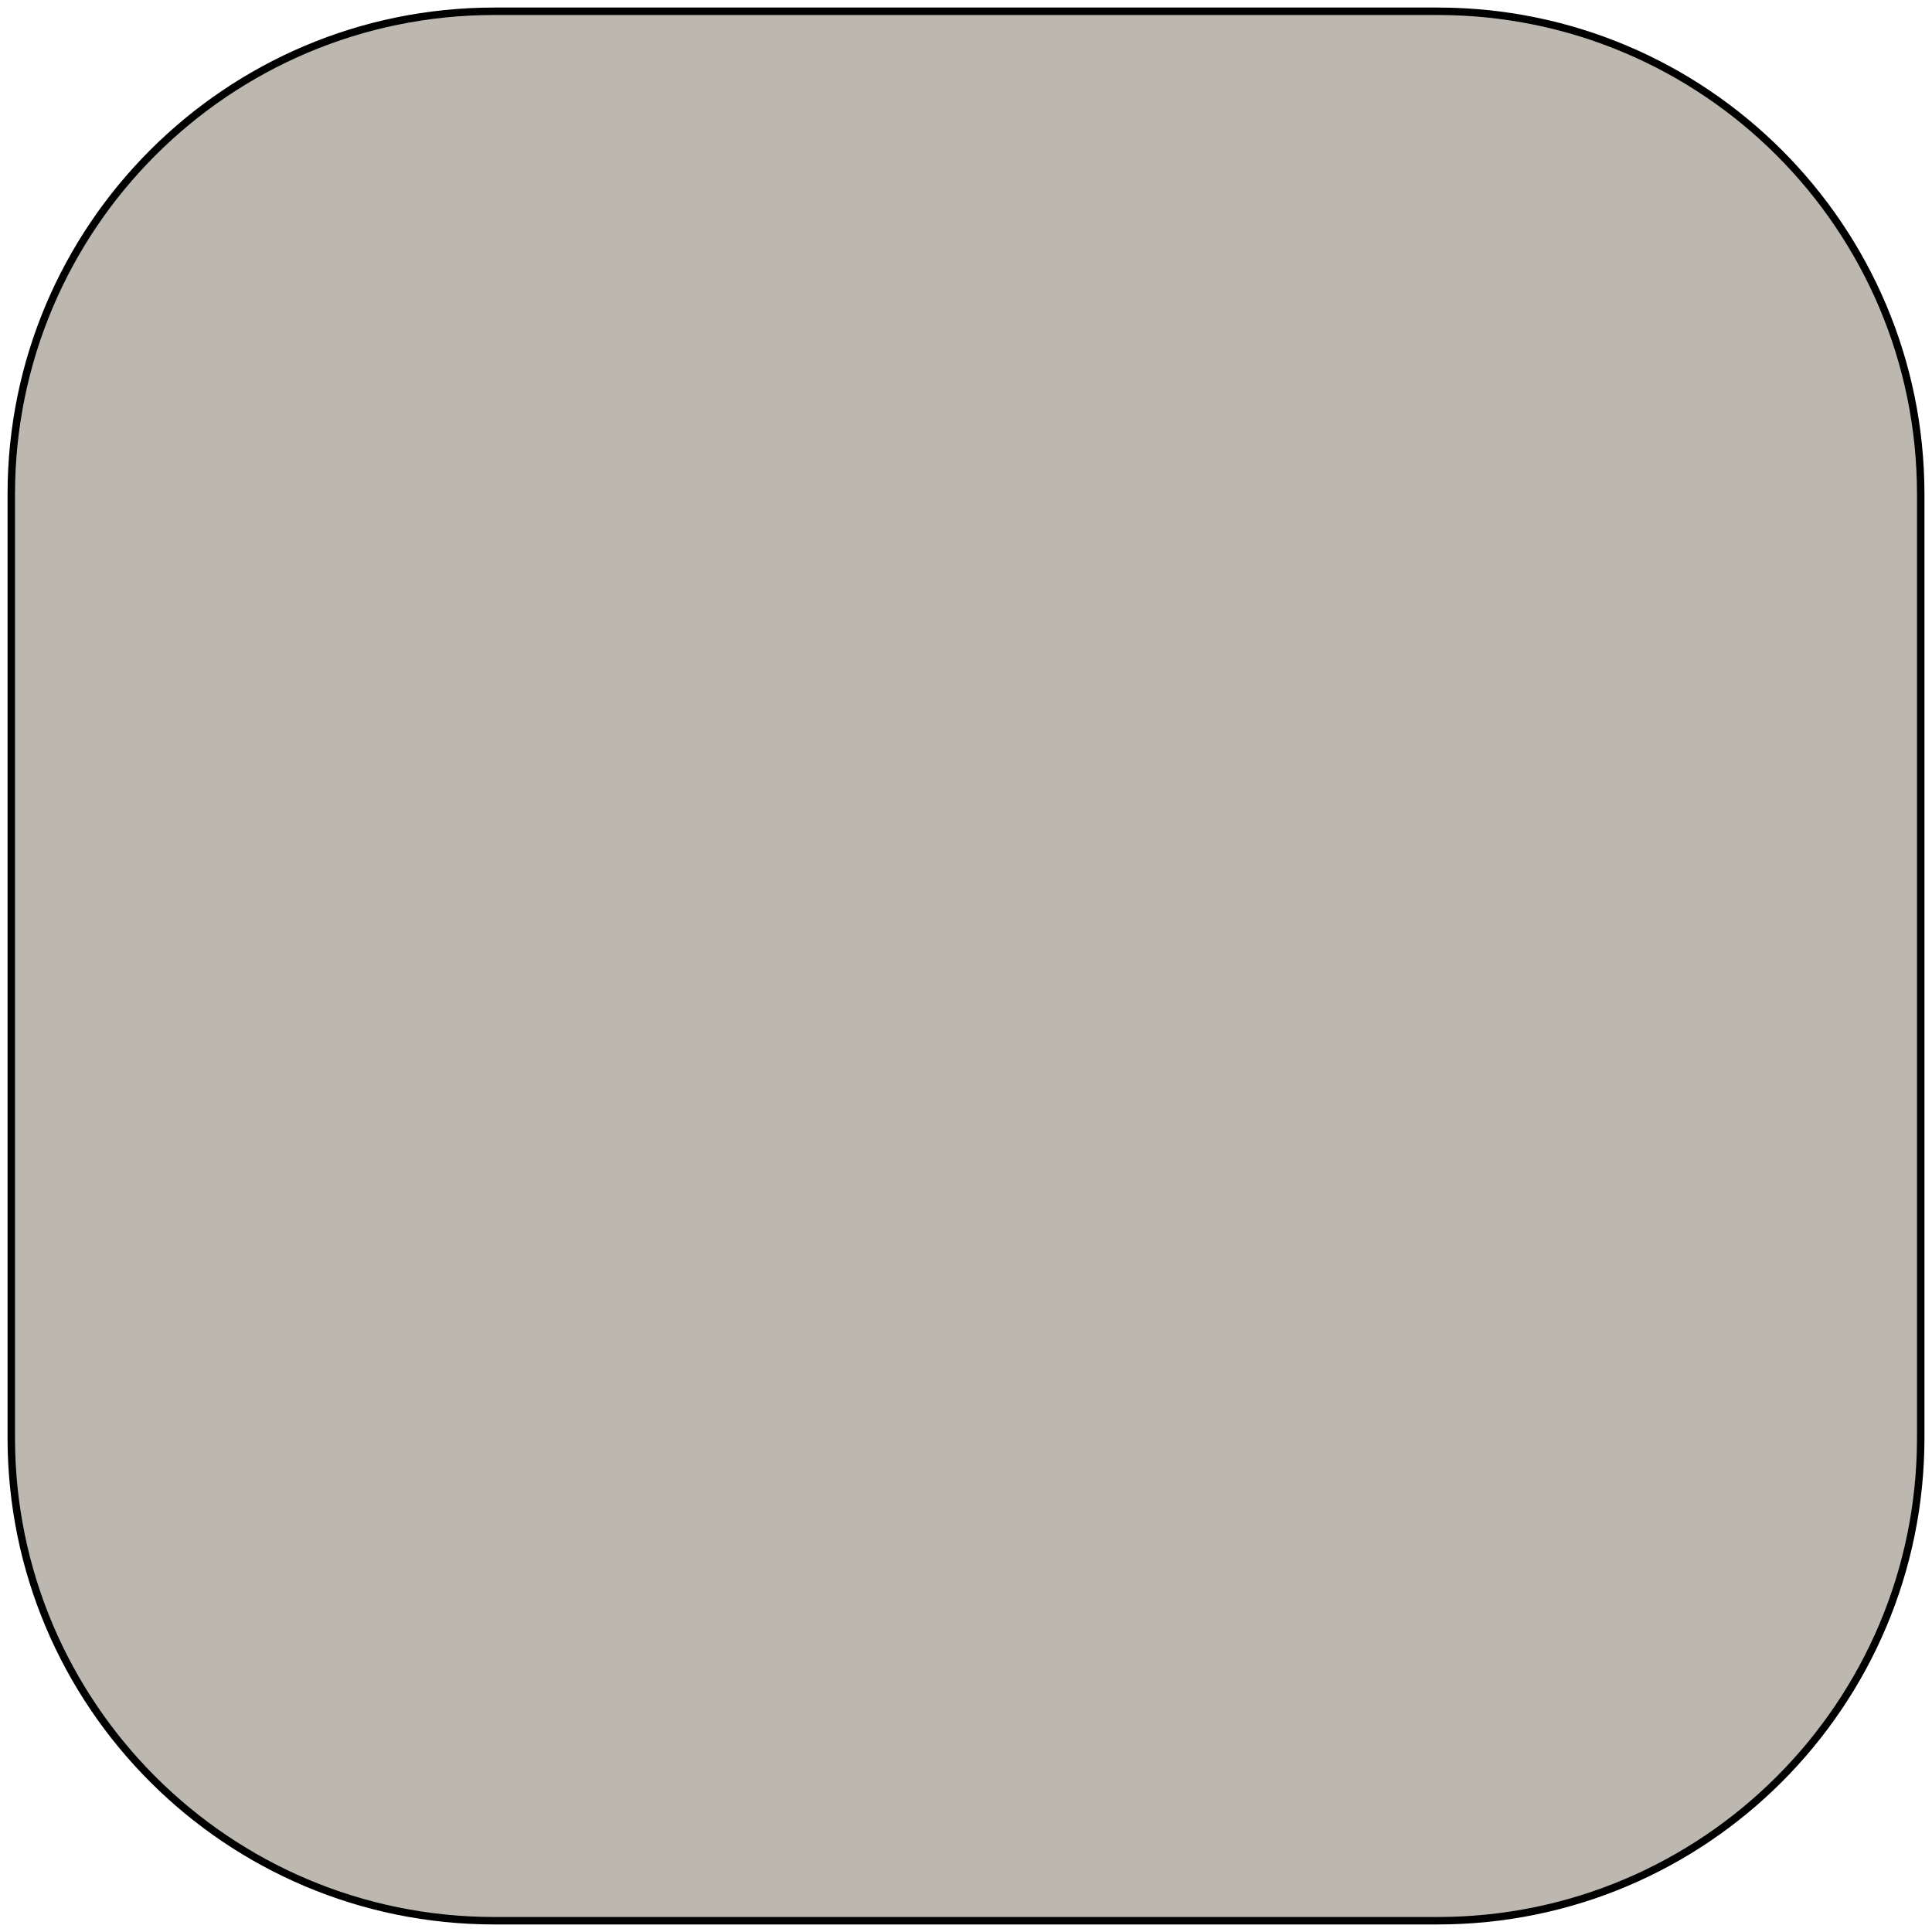
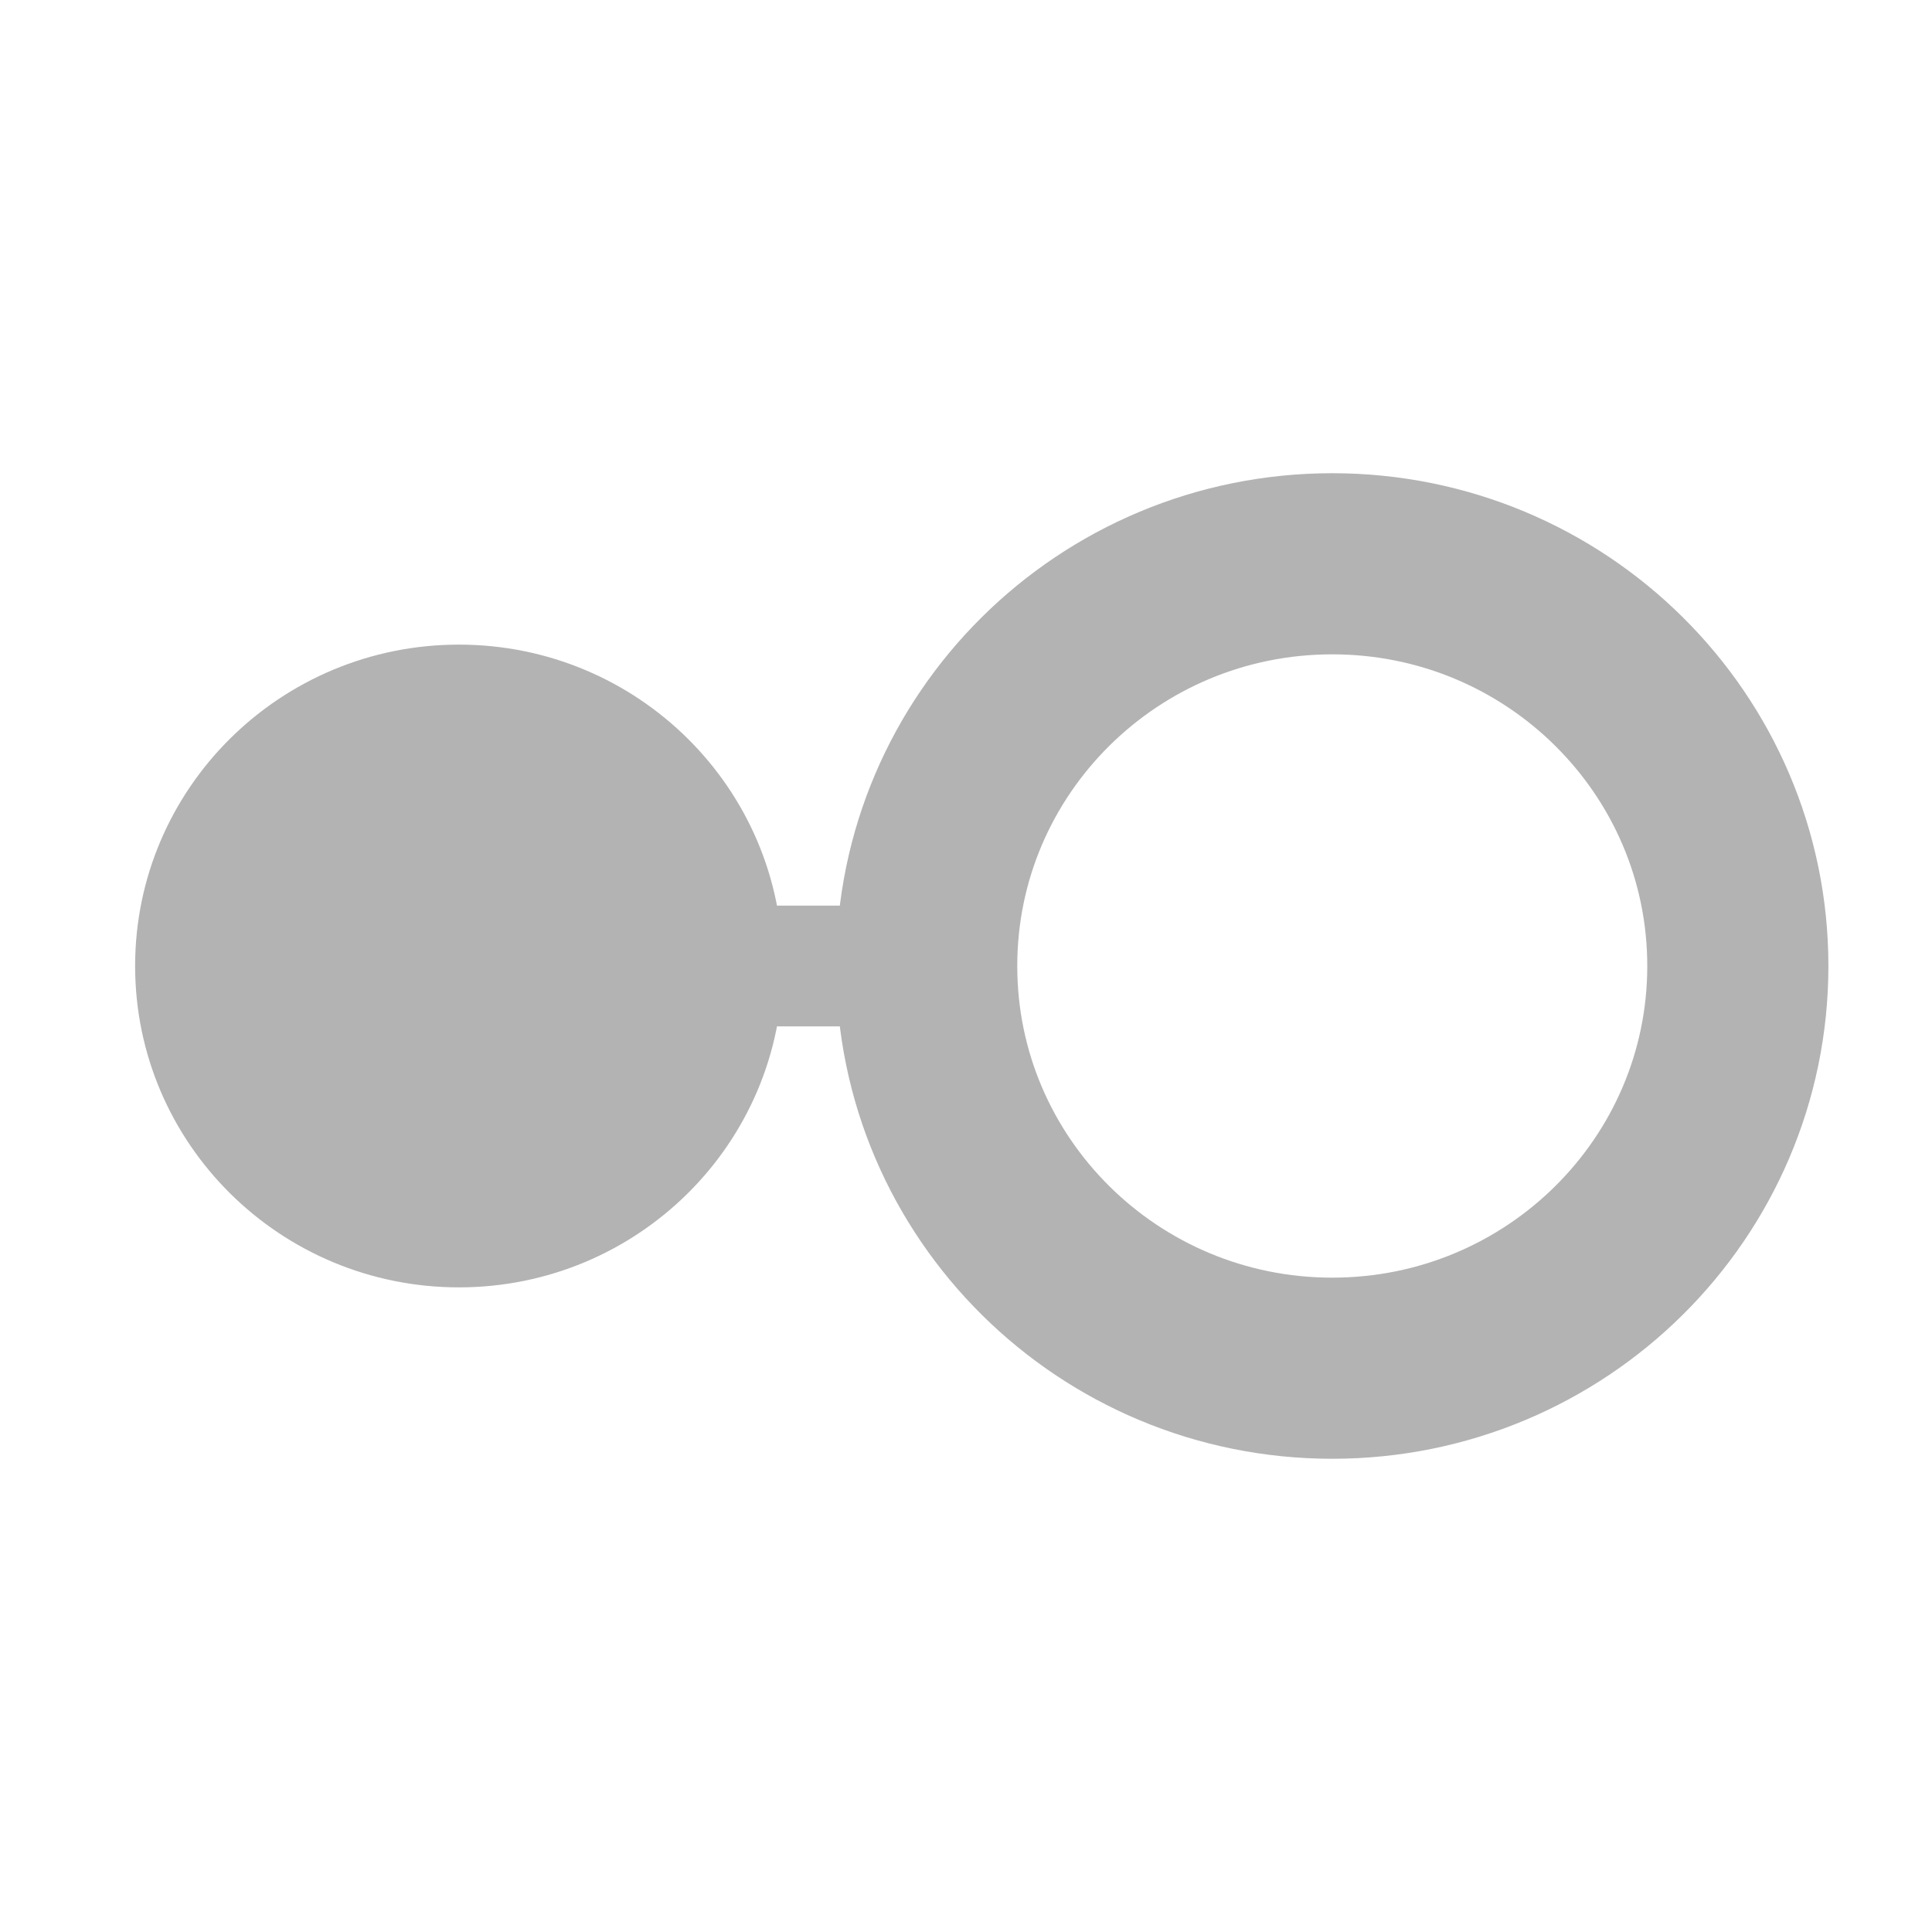
- <svg xmlns="http://www.w3.org/2000/svg" width="256" height="256" viewBox="0 0 256 256" id="svg4144" version="1.1">
+ <svg xmlns="http://www.w3.org/2000/svg" width="64" height="64" viewBox="0 0 64 64" id="svg4144" version="1.1">
  <defs id="defs4146" />
-   <g id="layer1" transform="translate(0,-796.3622)">
-     <rect style="opacity:1;fill:#bcb8b0;fill-opacity:1;fill-rule:evenodd;stroke:#000000;stroke-width:0.988;stroke-miterlimit:4;stroke-dasharray:none;stroke-opacity:1" id="rect4152" width="253.012" height="253.012" x="1.494" y="797.856" ry="64.003" rx="64.003" />
-     <flowRoot xml:space="preserve" id="flowRoot4154" style="font-style:normal;font-variant:normal;font-weight:normal;font-stretch:normal;font-size:15px;line-height:125%;font-family:sans-serif;-inkscape-font-specification:'sans-serif, Normal';text-align:start;letter-spacing:0px;word-spacing:0px;writing-mode:lr-tb;text-anchor:start;fill:#42413e;fill-opacity:1;stroke:#42413e;stroke-width:0.066;stroke-linecap:butt;stroke-linejoin:miter;stroke-miterlimit:4;stroke-dasharray:none;stroke-opacity:1" transform="matrix(15.89776,0,0,12.70931,-555.1952,243.0975)">
-       <flowRegion id="flowRegion4156">
-         <rect id="rect4158" width="54.447" height="54.094" x="39.952" y="43.161" style="font-style:normal;font-variant:normal;font-weight:normal;font-stretch:normal;font-size:15px;line-height:125%;font-family:sans-serif;-inkscape-font-specification:'sans-serif, Normal';text-align:start;writing-mode:lr-tb;text-anchor:start;fill:#42413e;fill-opacity:1;stroke:#42413e;stroke-width:0.066;stroke-miterlimit:4;stroke-dasharray:none;stroke-opacity:1" />
-       </flowRegion>
-       <flowPara id="flowPara4160" style="font-weight:normal">t</flowPara>
-     </flowRoot>
+   <g id="layer1" transform="translate(0,-988.3622)">
+     <path style="fill:#808080;stroke:#b3b3b3;stroke-width:4;stroke-linecap:butt;stroke-linejoin:miter;stroke-miterlimit:4;stroke-dasharray:none;stroke-opacity:1" d="M 22.059,1020.362 H 32.093" id="path828" />
+     <ellipse style="opacity:1;fill:none;fill-opacity:1;fill-rule:evenodd;stroke:#b3b3b3;stroke-width:6;stroke-linecap:round;stroke-linejoin:round;stroke-miterlimit:4;stroke-dasharray:none;stroke-opacity:1" id="path824" cx="44.133" cy="1020.362" rx="13.435" ry="13.324" />
+     <ellipse style="opacity:1;fill:#b3b3b3;fill-opacity:1;fill-rule:evenodd;stroke:#b3b3b3;stroke-width:2;stroke-linecap:round;stroke-linejoin:round;stroke-miterlimit:4;stroke-dasharray:none;stroke-opacity:1" id="path822" cx="15.202" cy="1020.362" rx="9.726" ry="9.646" />
  </g>
</svg>
